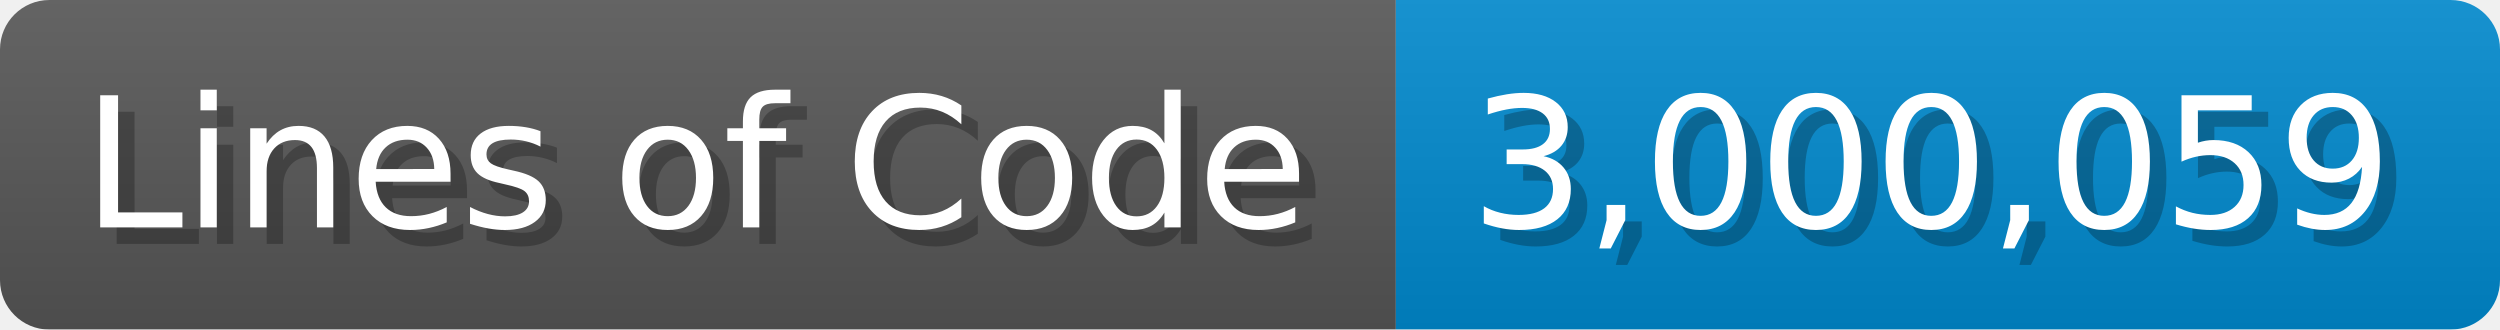
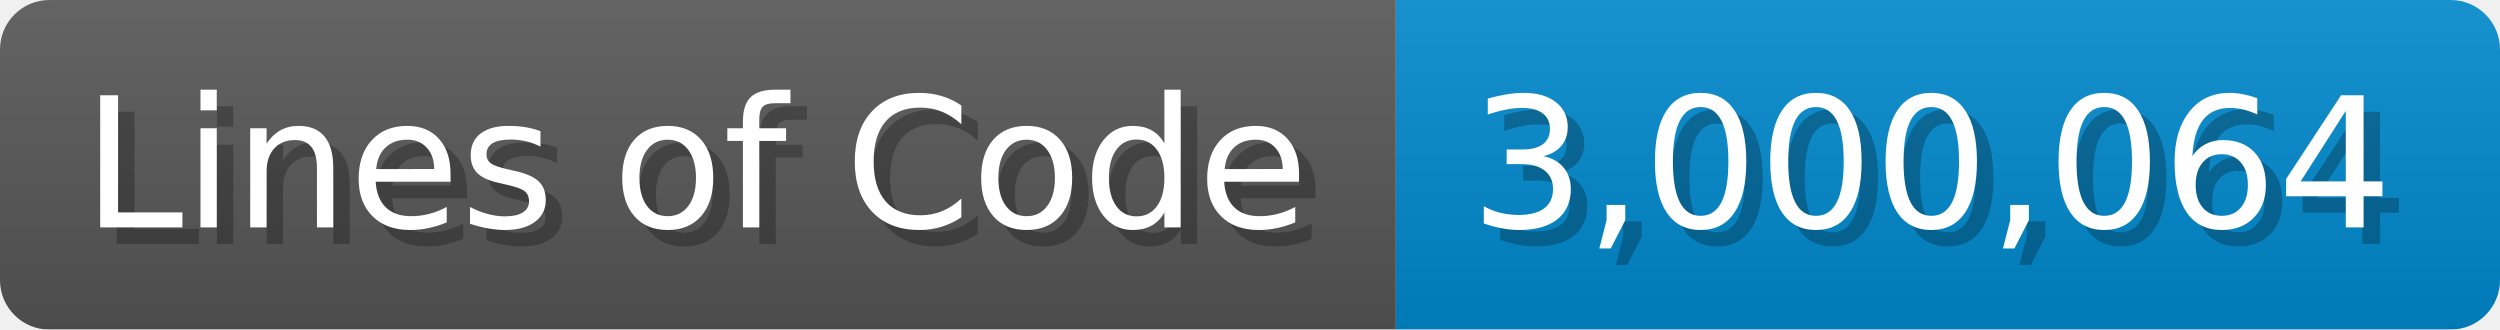
<svg xmlns="http://www.w3.org/2000/svg" width="151.7" height="20" viewBox="0 0 1517 200">
  <linearGradient id="a" x2="0" y2="100%">
    <stop offset="0" stop-opacity=".1" stop-color="#EEE" />
    <stop offset="1" stop-opacity=".1" />
  </linearGradient>
  <mask id="m">
    <rect width="1517" height="200" rx="30" fill="#FFF" />
  </mask>
  <g mask="url(#m)">
    <rect width="847" height="200" fill="#555" />
    <rect width="670" height="200" fill="#08C" x="847" />
    <rect width="1517" height="200" fill="url(#a)" />
  </g>
  <g fill="#fff" text-anchor="start" font-family="Verdana,DejaVu Sans,sans-serif" font-size="110">
    <text x="60" y="148" textLength="747" fill="#000" opacity="0.25">Lines of Code</text>
    <text x="50" y="138" textLength="747">Lines of Code</text>
-     <text x="902" y="148" textLength="570" fill="#000" opacity="0.25">3,000,059</text>
-     <text x="892" y="138" textLength="570">3,000,059</text>
+     <text x="902" y="148" textLength="570" fill="#000" opacity="0.25">3,000,064</text>
+     <text x="892" y="138" textLength="570">3,000,064</text>
  </g>
</svg>
